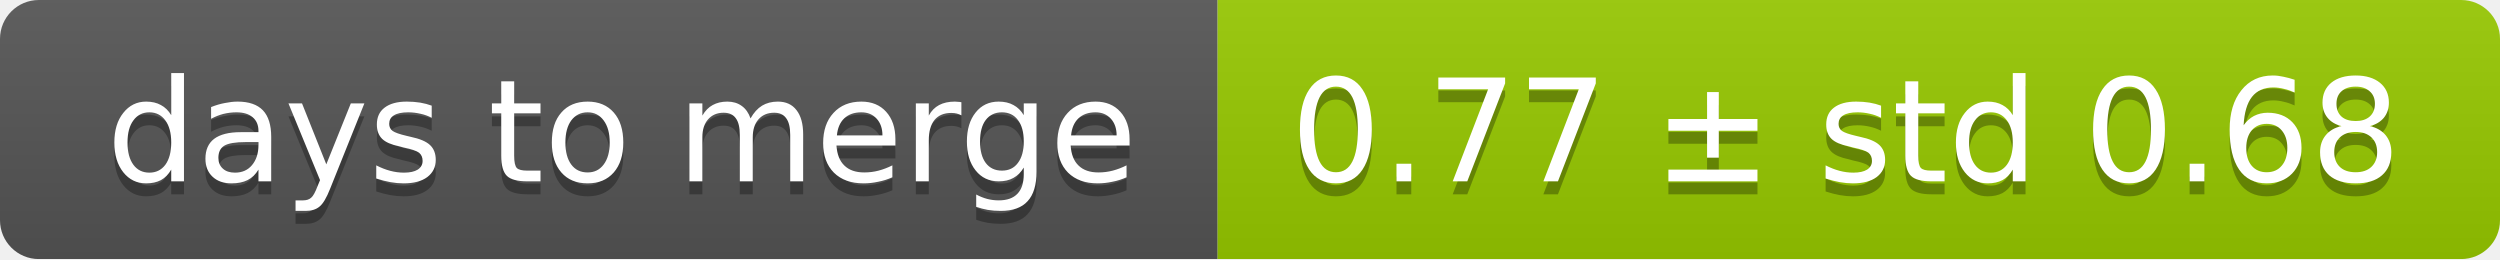
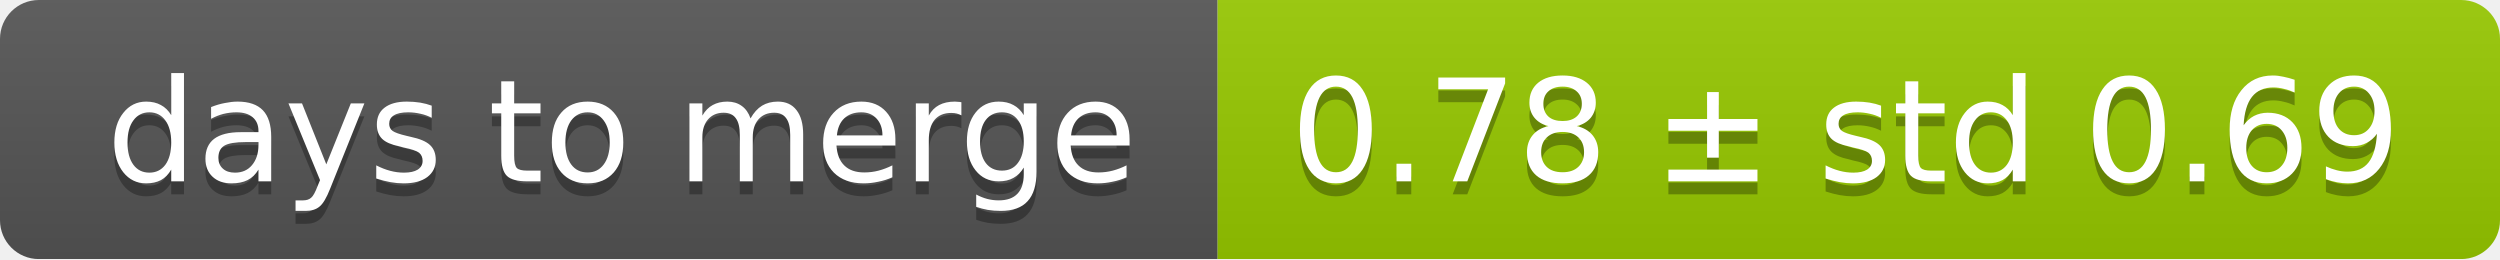
<svg xmlns="http://www.w3.org/2000/svg" width="193" height="20">
  <linearGradient id="smooth" x2="0" y2="100%">
    <stop offset="0" stop-color="#bbb" stop-opacity=".1" />
    <stop offset="1" stop-opacity=".1" />
  </linearGradient>
  <mask id="round">
    <rect width="193" height="20" rx="3" fill="#fff" />
  </mask>
  <g mask="url(#round)">
    <rect width="94" height="20" fill="#555" />
    <rect x="94" width="99" height="20" fill="#97ca00" />
    <rect width="193" height="20" fill="url(#smooth)" />
  </g>
  <g fill="#fff" text-anchor="middle" font-family="DejaVu Sans,Verdana,Geneva,sans-serif" font-size="11">
    <text x="48" y="15" fill="#010101" fill-opacity=".3">days to merge</text>
    <text x="48" y="14">days to merge</text>
-     <text x="142.5" y="15" fill="#010101" fill-opacity=".3">0.77 ± std 0.68</text>
-     <text x="142.5" y="14">0.77 ± std 0.68</text>
+     <text x="142.5" y="15" fill="#010101" fill-opacity=".3">0.78 ± std 0.69</text>
+     <text x="142.5" y="14">0.78 ± std 0.69</text>
  </g>
</svg>
